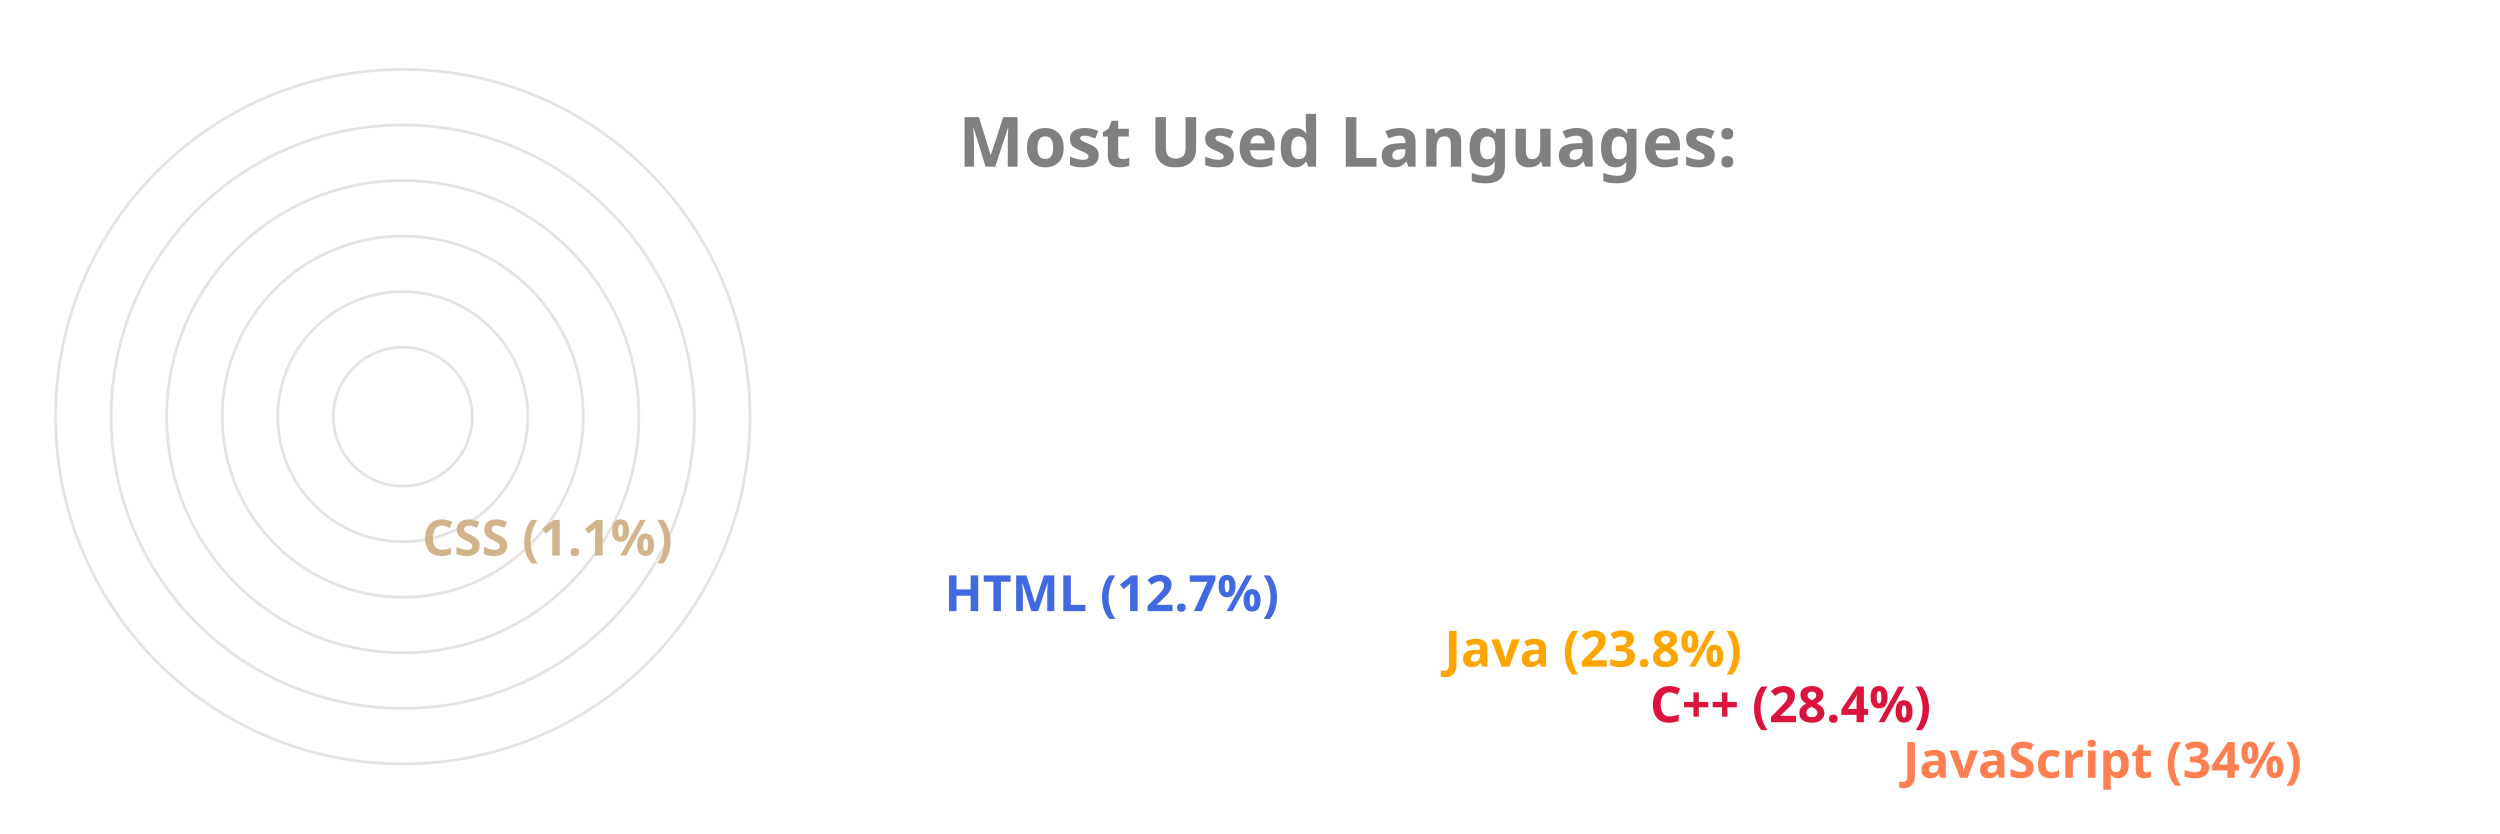
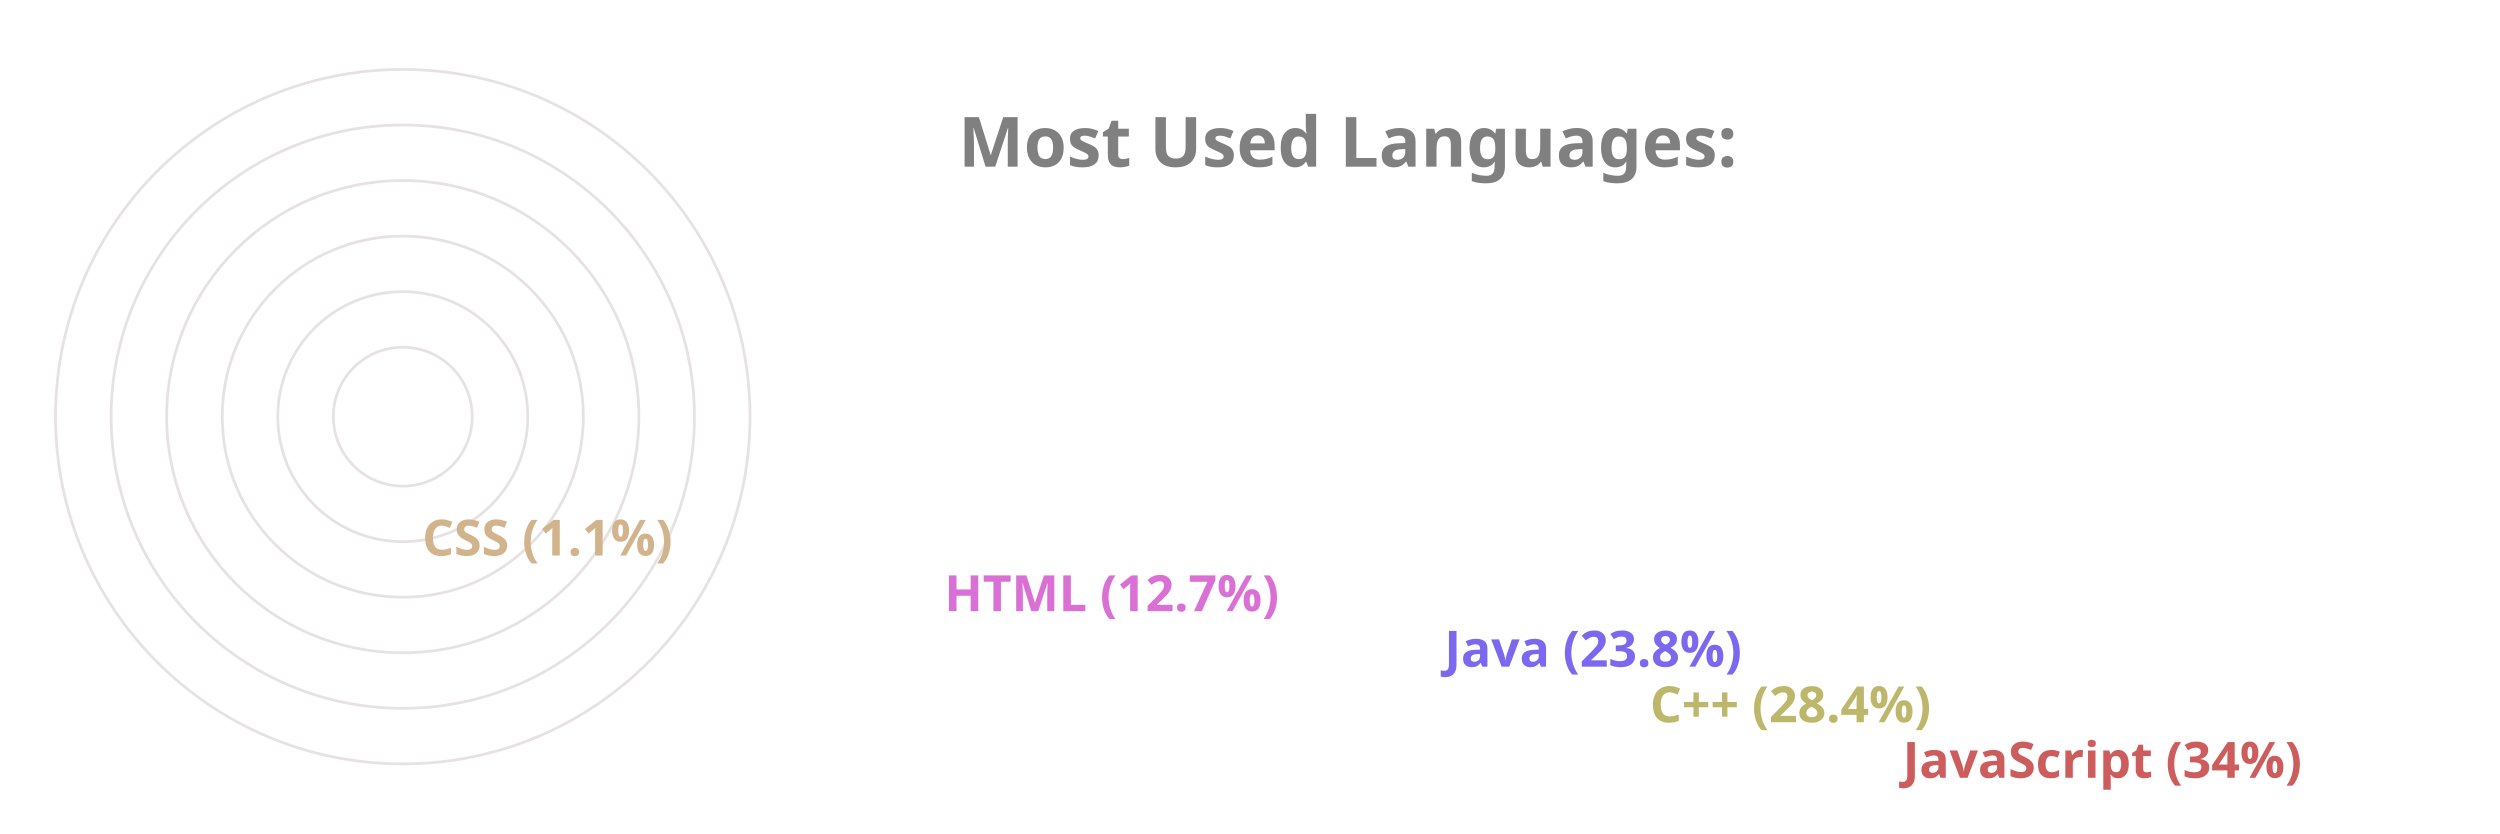
<svg xmlns="http://www.w3.org/2000/svg" viewBox="0 0 650 300" height="200px" width="600px">
  <style>
		.label {
			font: bold 25px sans-serif;
			color: #404040;
			-webkit-text-stroke: 1px white;
	  	}
		.name {
			font: bold 18px sans-serif;
			color: #404040;
	  	}

		.line {
			stroke-dasharray: 1000;
			stroke-dashoffset: 1000;
			animation: dash 3.5s ease-in-out forwards;	
			animation-iteration-count: infinite;
			animation-direction: alternate-reverse;
		}

		.path {
			stroke-dasharray: 1000;
			stroke-dashoffset: 1000;
			animation: dash 3.5s ease-in-out forwards;	
			animation-iteration-count: infinite;
			animation-direction: alternate-reverse;
		}
		  
		@keyframes dash {
			to {
				stroke-dashoffset: 0;
			}
		}

	</style>
  <g stroke="#E6E2E1" fill="none" stroke-width="1">
    <circle cx="20" cy="150" r="125" />
    <circle cx="20" cy="150" r="105" />
    <circle cx="20" cy="150" r="85" />
    <circle cx="20" cy="150" r="65" />
    <circle cx="20" cy="150" r="45" />
    <circle cx="20" cy="150" r="25" />
  </g>
  <g fill="none" stroke-width="20" class="line">
-     <line x2="550" y2="275" x1="20" y1="275" stroke="Coral" />
-     <line x2="459" y2="255" x1="20" y1="255" stroke="Crimson" />
-     <line x2="385" y2="235" x1="20" y1="235" stroke="Orange" />
-     <line x2="205" y2="215" x1="20" y1="215" stroke="RoyalBlue" />
+     <line x2="550" y2="275" x1="20" y1="275" stroke="IndianRed" />
+     <line x2="459" y2="255" x1="20" y1="255" stroke="DarkKhaki" />
+     <line x2="385" y2="235" x1="20" y1="235" stroke="MediumSlateBlue" />
+     <line x2="205" y2="215" x1="20" y1="215" stroke="Orchid" />
    <line x2="17" y2="195" x1="20" y1="195" stroke="Tan" />
  </g>
  <g fill="none" stroke-width="20" stroke-linecap="round" class="path">
-     <path d="M 20 275 A 125 125 45 0 1 -83 80" stroke="Coral" />
-     <path d="M 20 255 A 105 105 45 0 1 -72 100" stroke="Crimson" />
-     <path d="M 20 235 A 85 85 45 0 1 -57 115" stroke="Orange" />
-     <path d="M 20 215 A 65 65 45 0 1 -43 135" stroke="RoyalBlue" />
+     <path d="M 20 275 A 125 125 45 0 1 -83 80" stroke="IndianRed" />
+     <path d="M 20 255 A 105 105 45 0 1 -72 100" stroke="DarkKhaki" />
+     <path d="M 20 235 A 85 85 45 0 1 -57 115" stroke="MediumSlateBlue" />
+     <path d="M 20 215 A 65 65 45 0 1 -43 135" stroke="Orchid" />
    <path d="M 20 195 A 45 45 45 0 1 -24 149" stroke="Tan" />
  </g>
  <g class="name">
-     <text x="560" y="280" fill="Coral">JavaScript (34%)</text>
-     <text x="469" y="260" fill="Crimson">C++ (28.4%)</text>
-     <text x="395" y="240" fill="Orange">Java (23.8%)</text>
-     <text x="215" y="220" fill="RoyalBlue">HTML (12.7%)</text>
+     <text x="560" y="280" fill="IndianRed">JavaScript (34%)</text>
+     <text x="469" y="260" fill="DarkKhaki">C++ (28.4%)</text>
+     <text x="395" y="240" fill="MediumSlateBlue">Java (23.8%)</text>
+     <text x="215" y="220" fill="Orchid">HTML (12.7%)</text>
    <text x="27" y="200" fill="Tan">CSS (1.1%)</text>
  </g>
  <g class="label">
    <text x="220" y="60" fill="grey">Most Used Languages:</text>
  </g>
</svg>
